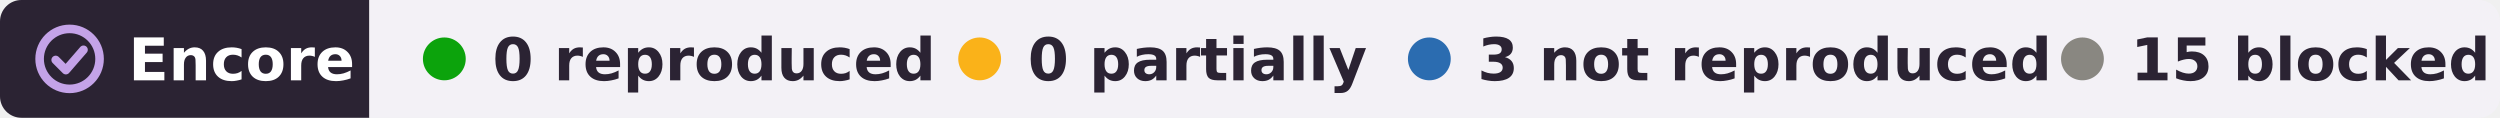
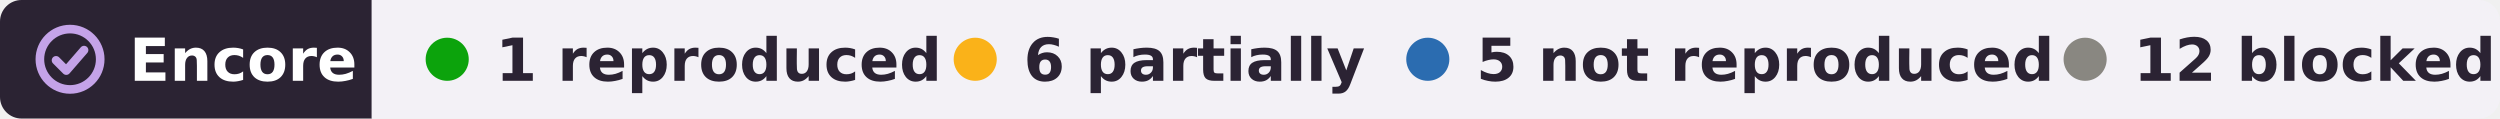
- <svg xmlns="http://www.w3.org/2000/svg" width="467" height="22" viewBox="0 0 467 22" role="img" aria-label="Encore: 0 reproduced, 0 partially reproduced, 3 not reproduced, 15 blocked, of 18 claims tested on DANDI:001027">
+ <svg xmlns="http://www.w3.org/2000/svg" width="464" height="22" viewBox="0 0 464 22" role="img" aria-label="Encore: 1 reproduced, 6 partially reproduced, 5 not reproduced, 12 blocked, of 24 claims tested on DANDI:001027">
  <clipPath id="r">
-     <rect width="467" height="22" rx="4" />
+     <rect width="464" height="22" rx="4" />
  </clipPath>
  <g clip-path="url(#r)">
    <rect width="69" height="22" fill="#2b2333" />
-     <rect x="69" width="398" height="22" fill="#f3f1f6" />
+     <rect x="69" width="395" height="22" fill="#f3f1f6" />
  </g>
  <g fill="none" stroke="#c4a3e8" stroke-width="1.6" stroke-linecap="round" stroke-linejoin="round">
    <circle cx="13" cy="11" r="5.6" />
    <path d="M10.4 11.2l1.9 1.9 3.3-3.8" />
  </g>
  <g font-family="Verdana,DejaVu Sans,Geneva,sans-serif" font-size="11" font-weight="bold">
    <text x="24" y="15" fill="#fff" textLength="39">Encore</text>
    <g fill="#2b2333">
      <circle cx="83" cy="11" r="4" fill="#0ca30c" />
-       <text x="92" y="15" textLength="73">0 reproduced</text>
-       <circle cx="183" cy="11" r="4" fill="#fab219" />
-       <text x="192" y="15" textLength="57">0 partially</text>
-       <circle cx="267" cy="11" r="4" fill="#2b6cb0" />
-       <text x="276" y="15" textLength="95">3 not reproduced</text>
-       <circle cx="389" cy="11" r="4" fill="#898781" />
-       <text x="398" y="15" textLength="59">15 blocked</text>
+       <text x="92" y="15" textLength="71">1 reproduced</text>
+       <circle cx="181" cy="11" r="4" fill="#fab219" />
+       <text x="190" y="15" textLength="57">6 partially</text>
+       <circle cx="265" cy="11" r="4" fill="#2b6cb0" />
+       <text x="274" y="15" textLength="95">5 not reproduced</text>
+       <circle cx="387" cy="11" r="4" fill="#898781" />
+       <text x="396" y="15" textLength="59">12 blocked</text>
    </g>
  </g>
</svg>
